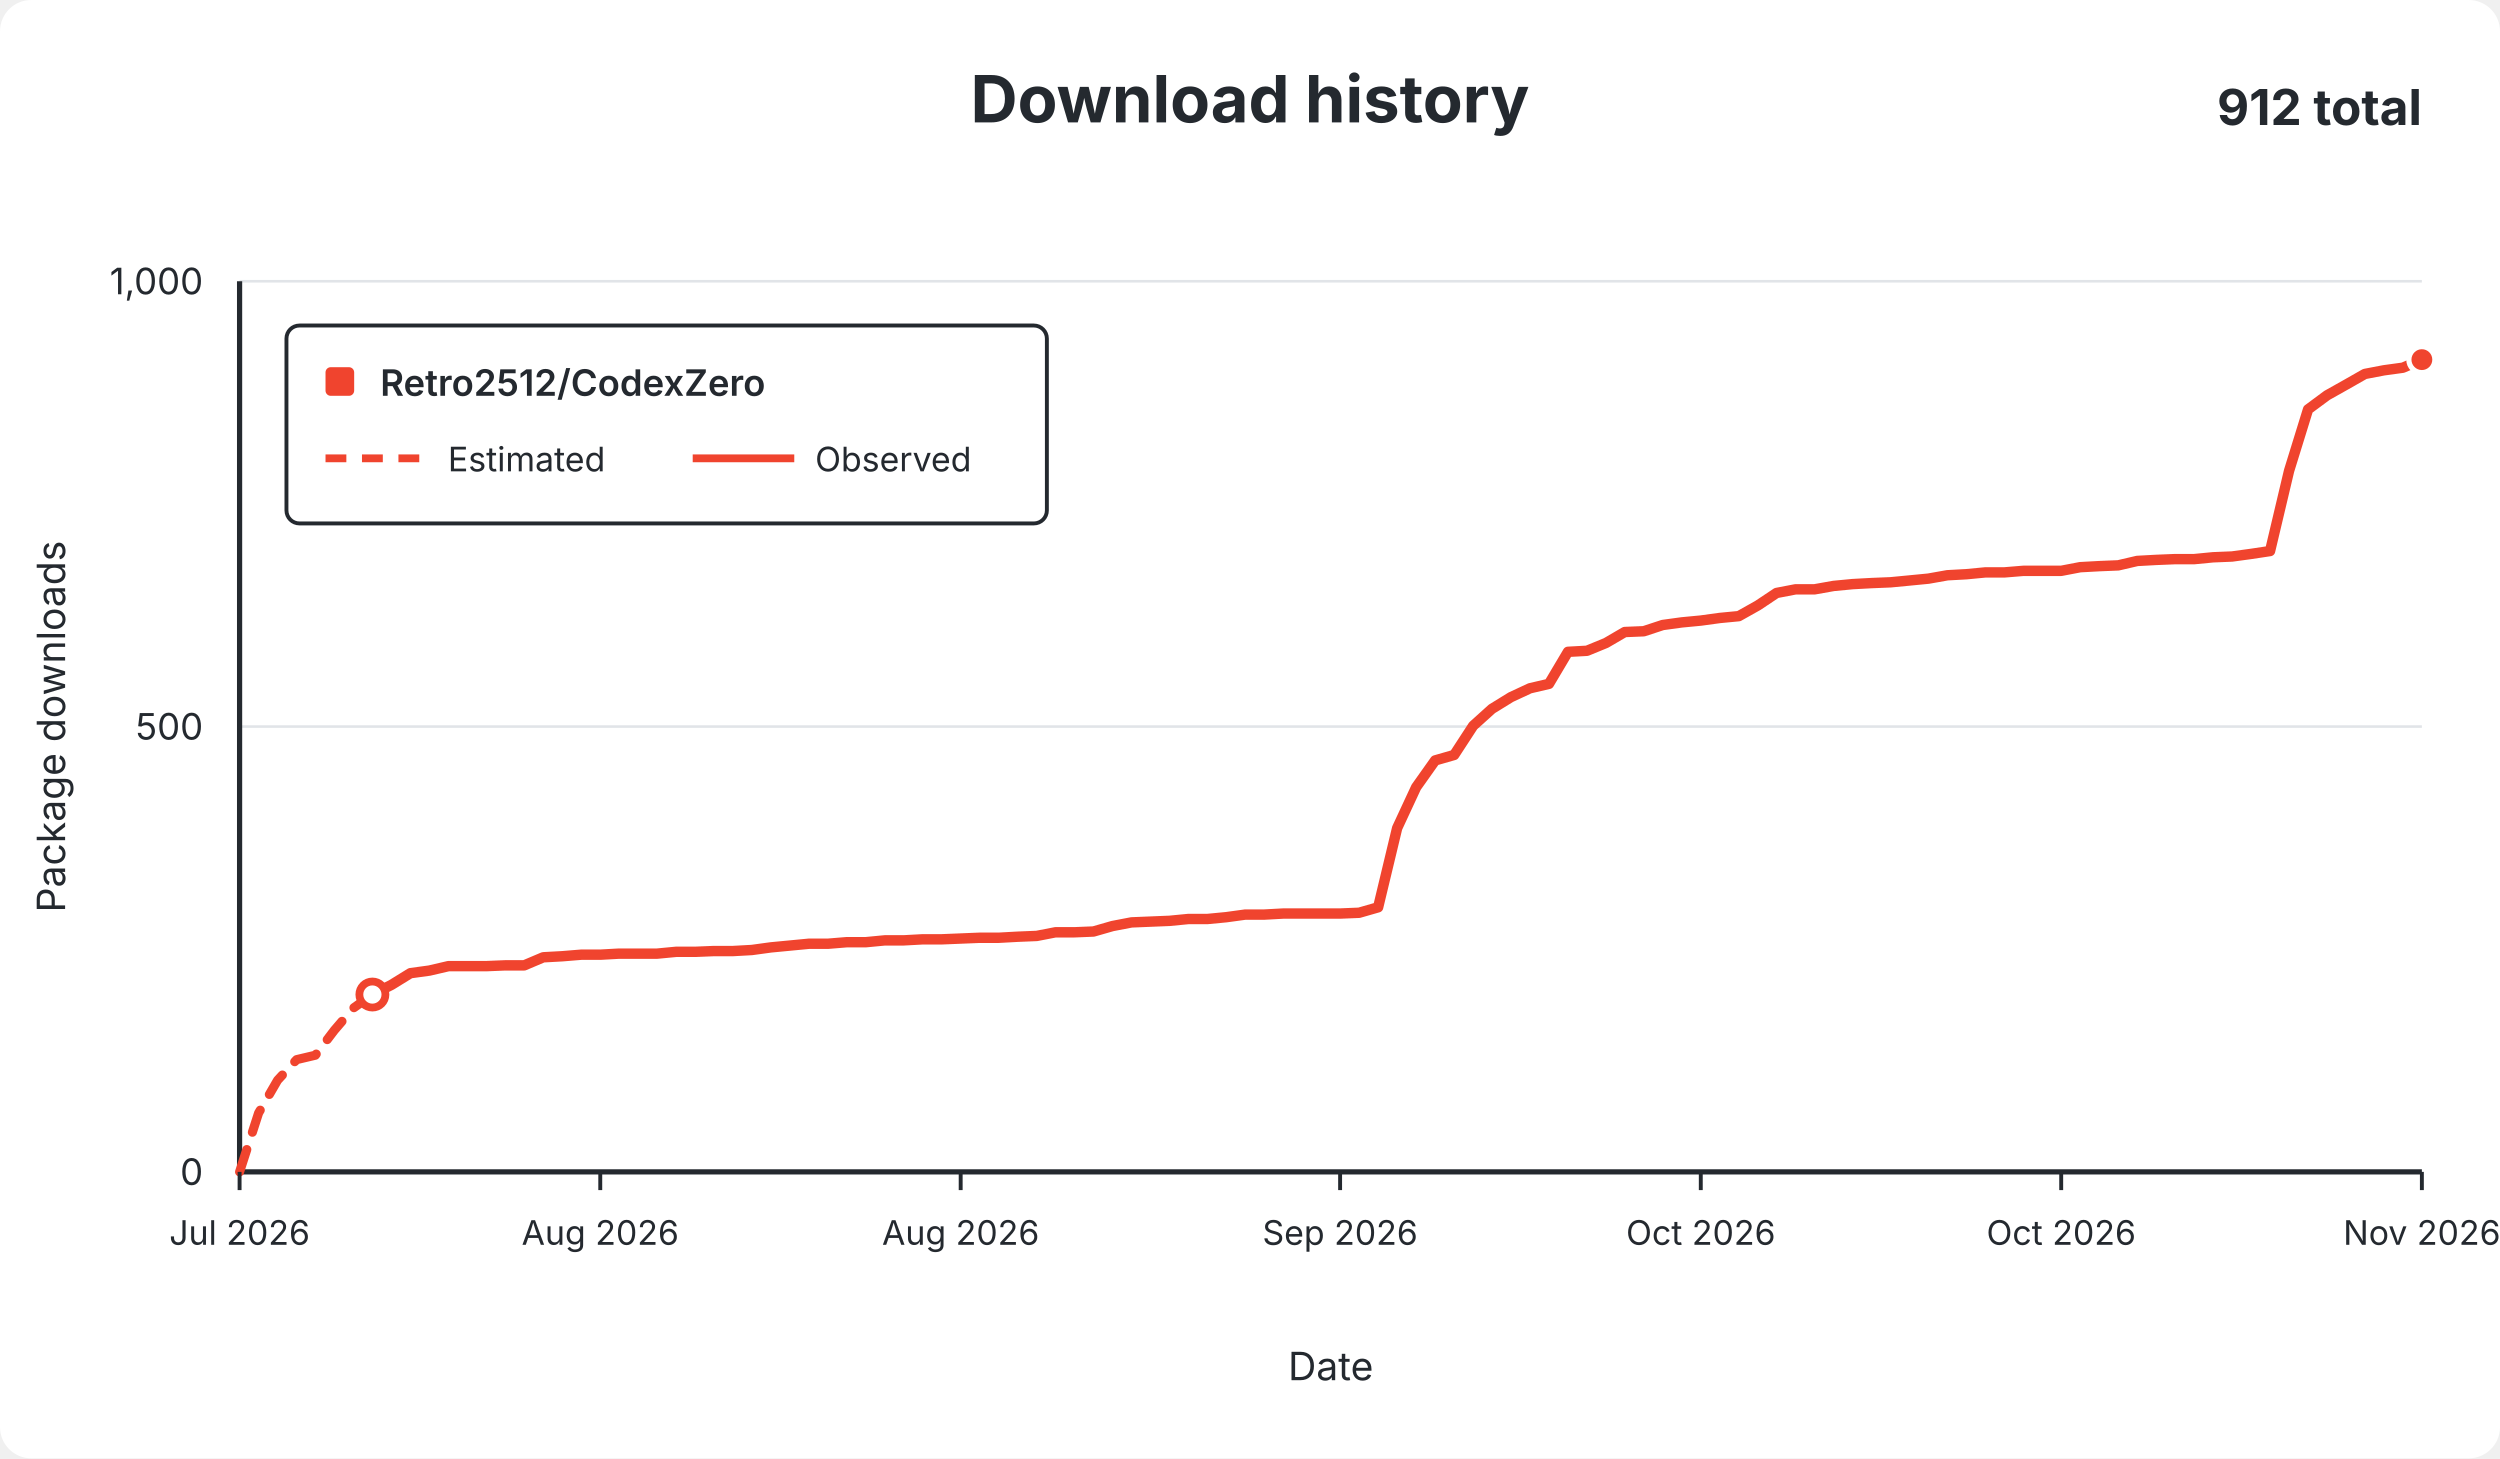
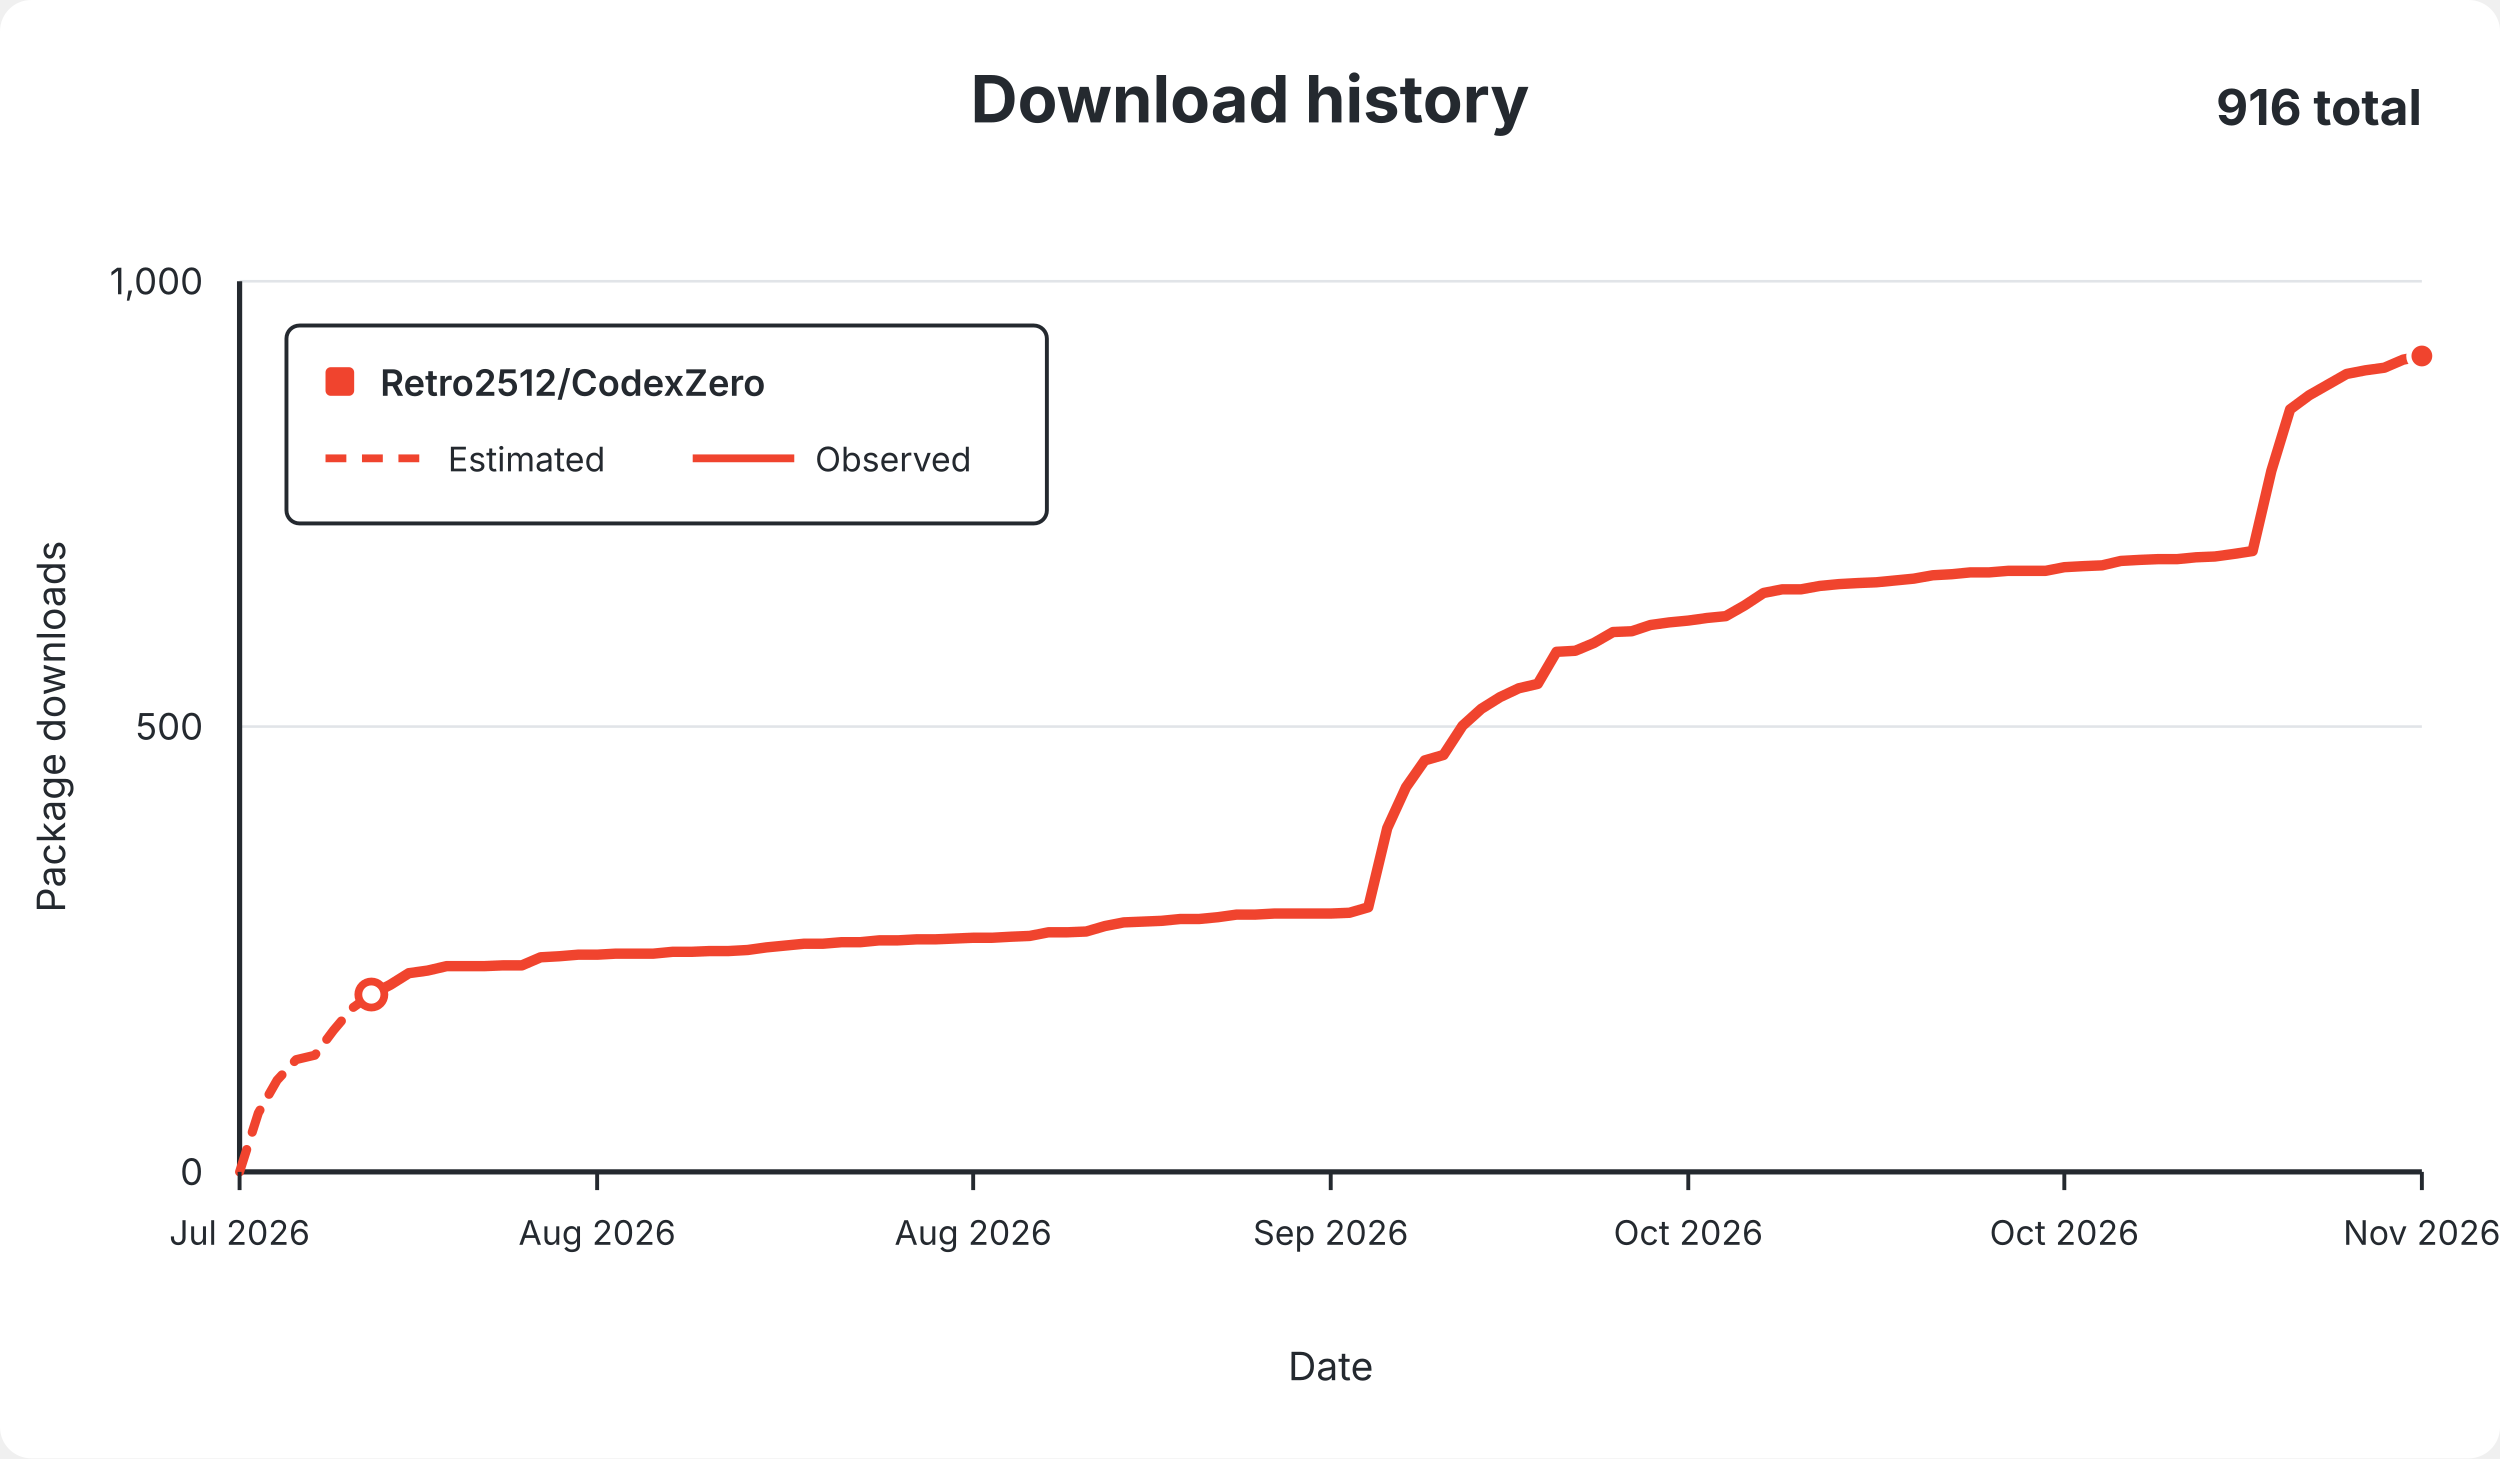
<svg xmlns="http://www.w3.org/2000/svg" width="960" height="560" viewBox="0 0 960 560" role="img">
  <rect width="960" height="560" rx="12" fill="#ffffff" />
  <g font-family="-apple-system,BlinkMacSystemFont,Segoe UI,sans-serif" fill="#24292f">
    <text x="480.0" y="47" text-anchor="middle" font-size="25" font-weight="650">Download history</text>
-     <text x="930" y="48" text-anchor="end" font-size="19" font-weight="650">912 total</text>
+     <text x="930" y="48" text-anchor="end" font-size="19" font-weight="650">916 total</text>
    <line x1="92" y1="450.0" x2="930" y2="450.0" stroke="#e1e4e8" stroke-width="1" />
    <text x="78" y="455.0" text-anchor="end" fill="#24292f" font-size="14">0</text>
    <line x1="92" y1="279.0" x2="930" y2="279.0" stroke="#e1e4e8" stroke-width="1" />
    <text x="78" y="284.0" text-anchor="end" fill="#24292f" font-size="14">500</text>
    <line x1="92" y1="108.0" x2="930" y2="108.0" stroke="#e1e4e8" stroke-width="1" />
    <text x="78" y="113.0" text-anchor="end" fill="#24292f" font-size="14">1,000</text>
    <line x1="92" y1="108" x2="92" y2="450" stroke="#24292f" stroke-width="2" />
    <line x1="92" y1="450" x2="930" y2="450" stroke="#24292f" stroke-width="2" />
-     <path d="M 92.0 450.0 L 99.3 427.4 L 106.6 414.8 L 113.9 406.9 L 121.1 405.2 L 128.4 395.6 L 135.7 387.1 L 143.0 381.9" fill="none" stroke="#f0442e" stroke-width="3.5" stroke-dasharray="9 7" stroke-linecap="round" stroke-linejoin="round" />
-     <path d="M 143.0 381.9 L 150.3 378.2 L 157.6 373.7 L 164.9 372.7 L 172.2 371.0 L 179.4 371.0 L 186.7 371.0 L 194.0 370.7 L 201.3 370.7 L 208.6 367.6 L 215.9 367.2 L 223.2 366.6 L 230.5 366.6 L 237.7 366.2 L 245.0 366.2 L 252.3 366.2 L 259.6 365.5 L 266.9 365.5 L 274.2 365.2 L 281.5 365.2 L 288.7 364.8 L 296.0 363.8 L 303.3 363.1 L 310.6 362.4 L 317.9 362.4 L 325.2 361.8 L 332.5 361.8 L 339.8 361.1 L 347.0 361.1 L 354.3 360.7 L 361.6 360.7 L 368.9 360.4 L 376.2 360.1 L 383.5 360.1 L 390.8 359.7 L 398.1 359.4 L 405.3 358.0 L 412.6 358.0 L 419.9 357.7 L 427.2 355.6 L 434.5 354.2 L 441.8 353.9 L 449.1 353.6 L 456.3 352.9 L 463.6 352.9 L 470.9 352.2 L 478.2 351.2 L 485.5 351.2 L 492.8 350.8 L 500.1 350.8 L 507.4 350.8 L 514.6 350.8 L 521.9 350.5 L 529.2 348.4 L 536.5 318.0 L 543.8 302.3 L 551.1 292.0 L 558.4 289.9 L 565.7 278.7 L 572.9 272.2 L 580.2 267.7 L 587.5 264.3 L 594.8 262.6 L 602.1 250.3 L 609.4 249.9 L 616.7 246.9 L 623.9 242.7 L 631.2 242.4 L 638.5 240.0 L 645.8 239.0 L 653.1 238.3 L 660.4 237.3 L 667.7 236.6 L 675.0 232.5 L 682.2 227.7 L 689.5 226.3 L 696.8 226.3 L 704.1 225.0 L 711.4 224.3 L 718.7 223.9 L 726.0 223.6 L 733.3 222.9 L 740.5 222.2 L 747.8 220.9 L 755.1 220.5 L 762.4 219.8 L 769.7 219.8 L 777.0 219.2 L 784.3 219.2 L 791.5 219.2 L 798.8 217.8 L 806.1 217.4 L 813.4 217.1 L 820.7 215.4 L 828.0 215.0 L 835.3 214.7 L 842.6 214.7 L 849.8 214.0 L 857.1 213.7 L 864.4 212.7 L 871.7 211.6 L 879.0 180.8 L 886.3 157.2 L 893.6 151.8 L 900.9 147.7 L 908.1 143.6 L 915.4 142.2 L 922.7 141.2 L 930.0 138.1" fill="none" stroke="#f0442e" stroke-width="4" stroke-linecap="round" stroke-linejoin="round" />
-     <circle cx="143.0" cy="381.9" r="5" fill="#ffffff" stroke="#f0442e" stroke-width="3" />
-     <circle cx="930.0" cy="138.1" r="5" fill="#f0442e" stroke="#ffffff" stroke-width="2" />
+     <path d="M 92.0 450.0 L 99.2 427.4 L 106.4 414.8 L 113.7 406.9 L 120.9 405.2 L 128.1 395.6 L 135.3 387.1 L 142.6 381.9" fill="none" stroke="#f0442e" stroke-width="3.5" stroke-dasharray="9 7" stroke-linecap="round" stroke-linejoin="round" />
+     <path d="M 142.6 381.9 L 149.8 378.2 L 157.0 373.7 L 164.2 372.7 L 171.5 371.0 L 178.7 371.0 L 185.9 371.0 L 193.1 370.7 L 200.4 370.7 L 207.6 367.6 L 214.8 367.2 L 222.0 366.6 L 229.3 366.6 L 236.5 366.2 L 243.7 366.2 L 250.9 366.2 L 258.2 365.5 L 265.4 365.5 L 272.6 365.2 L 279.8 365.2 L 287.1 364.8 L 294.3 363.8 L 301.5 363.1 L 308.7 362.4 L 315.9 362.4 L 323.2 361.8 L 330.4 361.8 L 337.6 361.1 L 344.8 361.1 L 352.1 360.7 L 359.3 360.7 L 366.5 360.4 L 373.7 360.1 L 381.0 360.1 L 388.2 359.7 L 395.4 359.4 L 402.6 358.0 L 409.9 358.0 L 417.1 357.7 L 424.3 355.6 L 431.5 354.2 L 438.8 353.9 L 446.0 353.6 L 453.2 352.9 L 460.4 352.9 L 467.7 352.2 L 474.9 351.2 L 482.1 351.2 L 489.3 350.8 L 496.6 350.8 L 503.8 350.8 L 511.0 350.8 L 518.2 350.5 L 525.4 348.4 L 532.7 318.0 L 539.9 302.3 L 547.1 292.0 L 554.3 289.9 L 561.6 278.7 L 568.8 272.2 L 576.0 267.7 L 583.2 264.3 L 590.5 262.6 L 597.7 250.3 L 604.9 249.9 L 612.1 246.9 L 619.4 242.7 L 626.6 242.4 L 633.8 240.0 L 641.0 239.0 L 648.3 238.3 L 655.5 237.3 L 662.7 236.6 L 669.9 232.5 L 677.2 227.7 L 684.4 226.3 L 691.6 226.3 L 698.8 225.0 L 706.1 224.3 L 713.3 223.9 L 720.5 223.6 L 727.7 222.9 L 734.9 222.2 L 742.2 220.9 L 749.4 220.5 L 756.6 219.8 L 763.8 219.8 L 771.1 219.2 L 778.3 219.2 L 785.5 219.2 L 792.7 217.8 L 800.0 217.4 L 807.2 217.1 L 814.4 215.4 L 821.6 215.0 L 828.9 214.7 L 836.1 214.7 L 843.3 214.0 L 850.5 213.7 L 857.8 212.7 L 865.0 211.6 L 872.2 180.8 L 879.4 157.2 L 886.7 151.8 L 893.9 147.7 L 901.1 143.6 L 908.3 142.2 L 915.6 141.2 L 922.8 138.1 L 930.0 136.7" fill="none" stroke="#f0442e" stroke-width="4" stroke-linecap="round" stroke-linejoin="round" />
+     <circle cx="142.6" cy="381.9" r="5" fill="#ffffff" stroke="#f0442e" stroke-width="3" />
+     <circle cx="930.0" cy="136.7" r="5" fill="#f0442e" stroke="#ffffff" stroke-width="2" />
    <line x1="92.0" y1="450" x2="92.0" y2="457" stroke="#24292f" stroke-width="1.5" />
    <text x="92.0" y="478" text-anchor="middle" fill="#24292f" font-size="13">Jul 2026</text>
-     <line x1="230.5" y1="450" x2="230.5" y2="457" stroke="#24292f" stroke-width="1.5" />
-     <text x="230.5" y="478" text-anchor="middle" fill="#24292f" font-size="13">Aug 2026</text>
-     <line x1="368.9" y1="450" x2="368.9" y2="457" stroke="#24292f" stroke-width="1.5" />
-     <text x="368.9" y="478" text-anchor="middle" fill="#24292f" font-size="13">Aug 2026</text>
-     <line x1="514.6" y1="450" x2="514.6" y2="457" stroke="#24292f" stroke-width="1.5" />
-     <text x="514.6" y="478" text-anchor="middle" fill="#24292f" font-size="13">Sep 2026</text>
-     <line x1="653.1" y1="450" x2="653.1" y2="457" stroke="#24292f" stroke-width="1.5" />
-     <text x="653.1" y="478" text-anchor="middle" fill="#24292f" font-size="13">Oct 2026</text>
-     <line x1="791.5" y1="450" x2="791.5" y2="457" stroke="#24292f" stroke-width="1.5" />
-     <text x="791.5" y="478" text-anchor="middle" fill="#24292f" font-size="13">Oct 2026</text>
+     <line x1="229.3" y1="450" x2="229.3" y2="457" stroke="#24292f" stroke-width="1.5" />
+     <text x="229.3" y="478" text-anchor="middle" fill="#24292f" font-size="13">Aug 2026</text>
+     <line x1="373.7" y1="450" x2="373.7" y2="457" stroke="#24292f" stroke-width="1.5" />
+     <text x="373.7" y="478" text-anchor="middle" fill="#24292f" font-size="13">Aug 2026</text>
+     <line x1="511.0" y1="450" x2="511.0" y2="457" stroke="#24292f" stroke-width="1.5" />
+     <text x="511.0" y="478" text-anchor="middle" fill="#24292f" font-size="13">Sep 2026</text>
+     <line x1="648.3" y1="450" x2="648.3" y2="457" stroke="#24292f" stroke-width="1.5" />
+     <text x="648.3" y="478" text-anchor="middle" fill="#24292f" font-size="13">Oct 2026</text>
+     <line x1="792.7" y1="450" x2="792.7" y2="457" stroke="#24292f" stroke-width="1.5" />
+     <text x="792.7" y="478" text-anchor="middle" fill="#24292f" font-size="13">Oct 2026</text>
    <line x1="930.0" y1="450" x2="930.0" y2="457" stroke="#24292f" stroke-width="1.5" />
    <text x="930.0" y="478" text-anchor="middle" fill="#24292f" font-size="13">Nov 2026</text>
    <text x="511.0" y="530" text-anchor="middle" font-size="15">Date</text>
    <text x="25" y="279.0" text-anchor="middle" font-size="15" transform="rotate(-90 25 279.0)">Package downloads</text>
    <g>
      <rect x="110" y="125" width="292" height="76" rx="5" fill="#ffffff" stroke="#24292f" stroke-width="1.5" />
      <rect x="125" y="141" width="11" height="11" rx="2" fill="#f0442e" />
      <text x="146" y="152" font-size="14" font-weight="600">Retro2512/CodexZero</text>
      <line x1="125" y1="176" x2="164" y2="176" stroke="#f0442e" stroke-width="3" stroke-dasharray="8 6" />
      <text x="172" y="181" font-size="13">Estimated</text>
      <line x1="266" y1="176" x2="305" y2="176" stroke="#f0442e" stroke-width="3" />
      <text x="313" y="181" font-size="13">Observed</text>
    </g>
  </g>
</svg>
